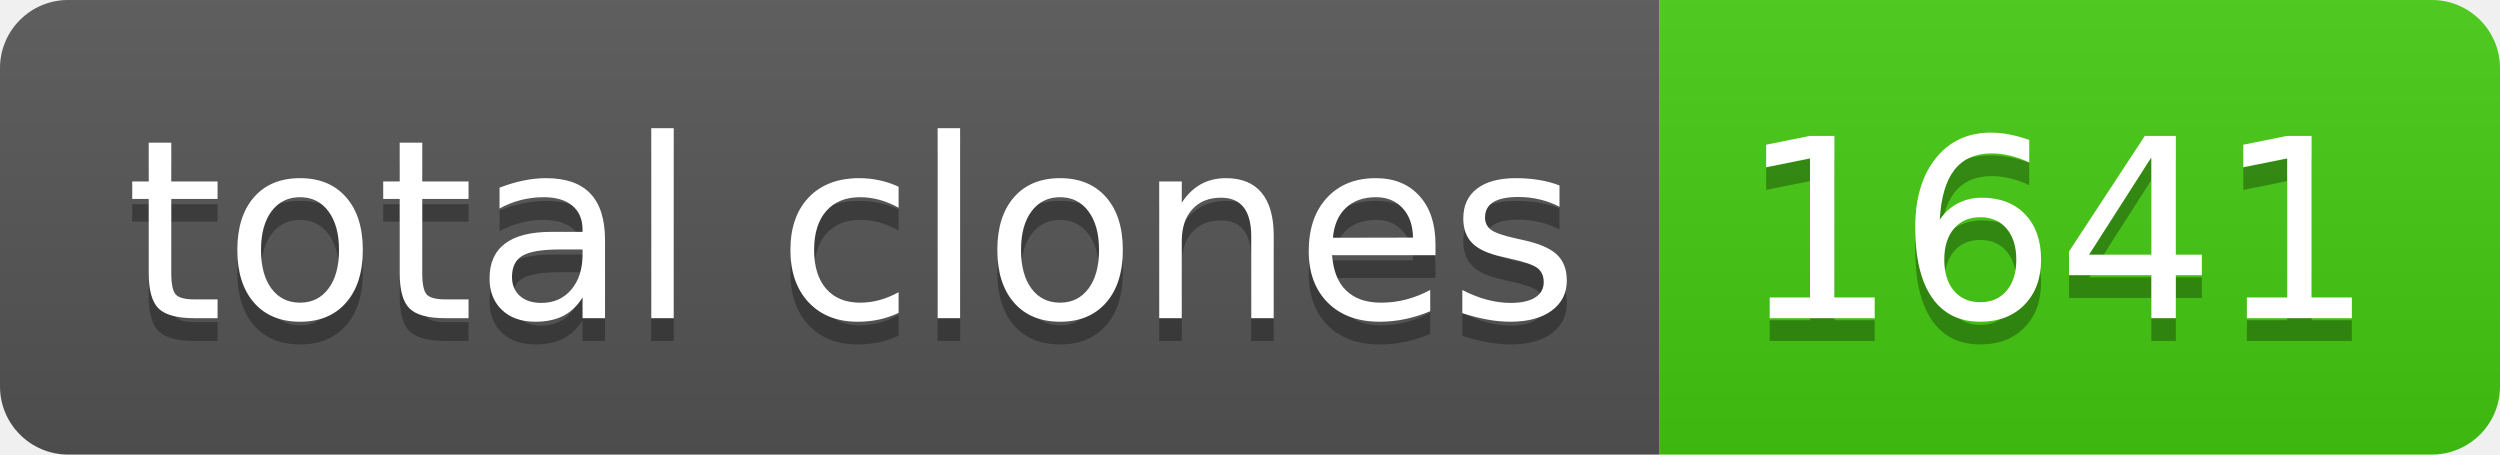
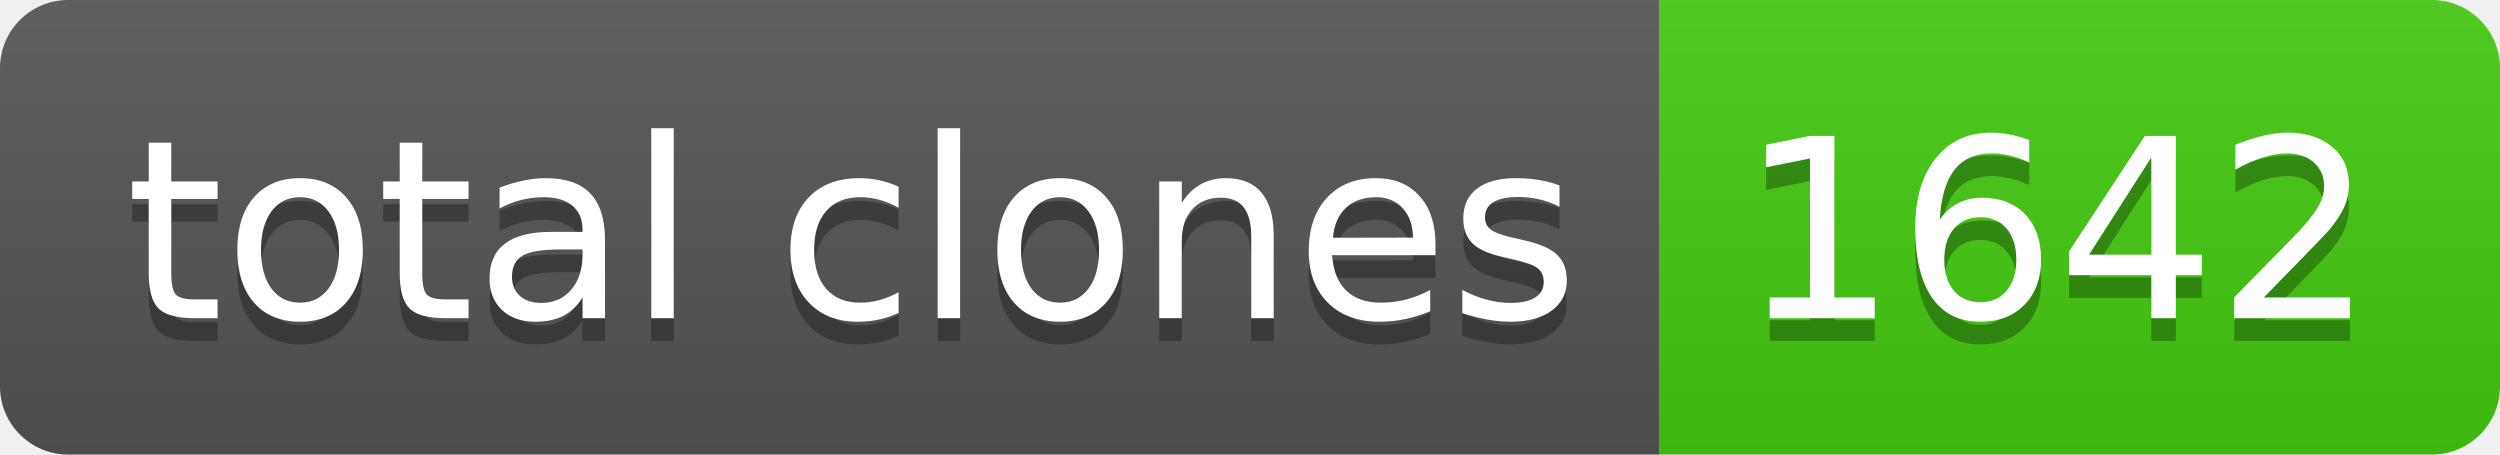
- <svg xmlns="http://www.w3.org/2000/svg" width="110" height="20" role="img" aria-label="total clones: 1641">
+ <svg xmlns="http://www.w3.org/2000/svg" width="110" height="20" role="img" aria-label="total clones: 1642">
  <linearGradient id="s" x2="0" y2="100%">
    <stop offset="0" stop-color="#bbb" stop-opacity=".1" />
    <stop offset="1" stop-opacity=".1" />
  </linearGradient>
  <clipPath id="r">
    <rect width="110" height="20" rx="3" fill="#fff" />
  </clipPath>
  <g clip-path="url(#r)">
    <rect width="73" height="20" fill="#555" />
    <rect x="73" width="37" height="20" fill="#4c1" />
    <rect width="110" height="20" fill="url(#s)" />
  </g>
  <g fill="#fff" text-anchor="middle" font-family="Verdana,Geneva,DejaVu Sans,sans-serif" text-rendering="geometricPrecision" font-size="110">
    <text aria-hidden="true" x="375" y="150" fill="#010101" fill-opacity=".3" transform="scale(.1)" textLength="630">total clones</text>
    <text x="375" y="140" transform="scale(.1)" fill="#fff" textLength="630">total clones</text>
-     <text aria-hidden="true" x="905" y="150" fill="#010101" fill-opacity=".3" transform="scale(.1)" textLength="270">1641</text>
-     <text x="905" y="140" transform="scale(.1)" fill="#fff" textLength="270">1641</text>
+     <text aria-hidden="true" x="905" y="150" fill="#010101" fill-opacity=".3" transform="scale(.1)" textLength="270">1642</text>
+     <text x="905" y="140" transform="scale(.1)" fill="#fff" textLength="270">1642</text>
  </g>
</svg>
